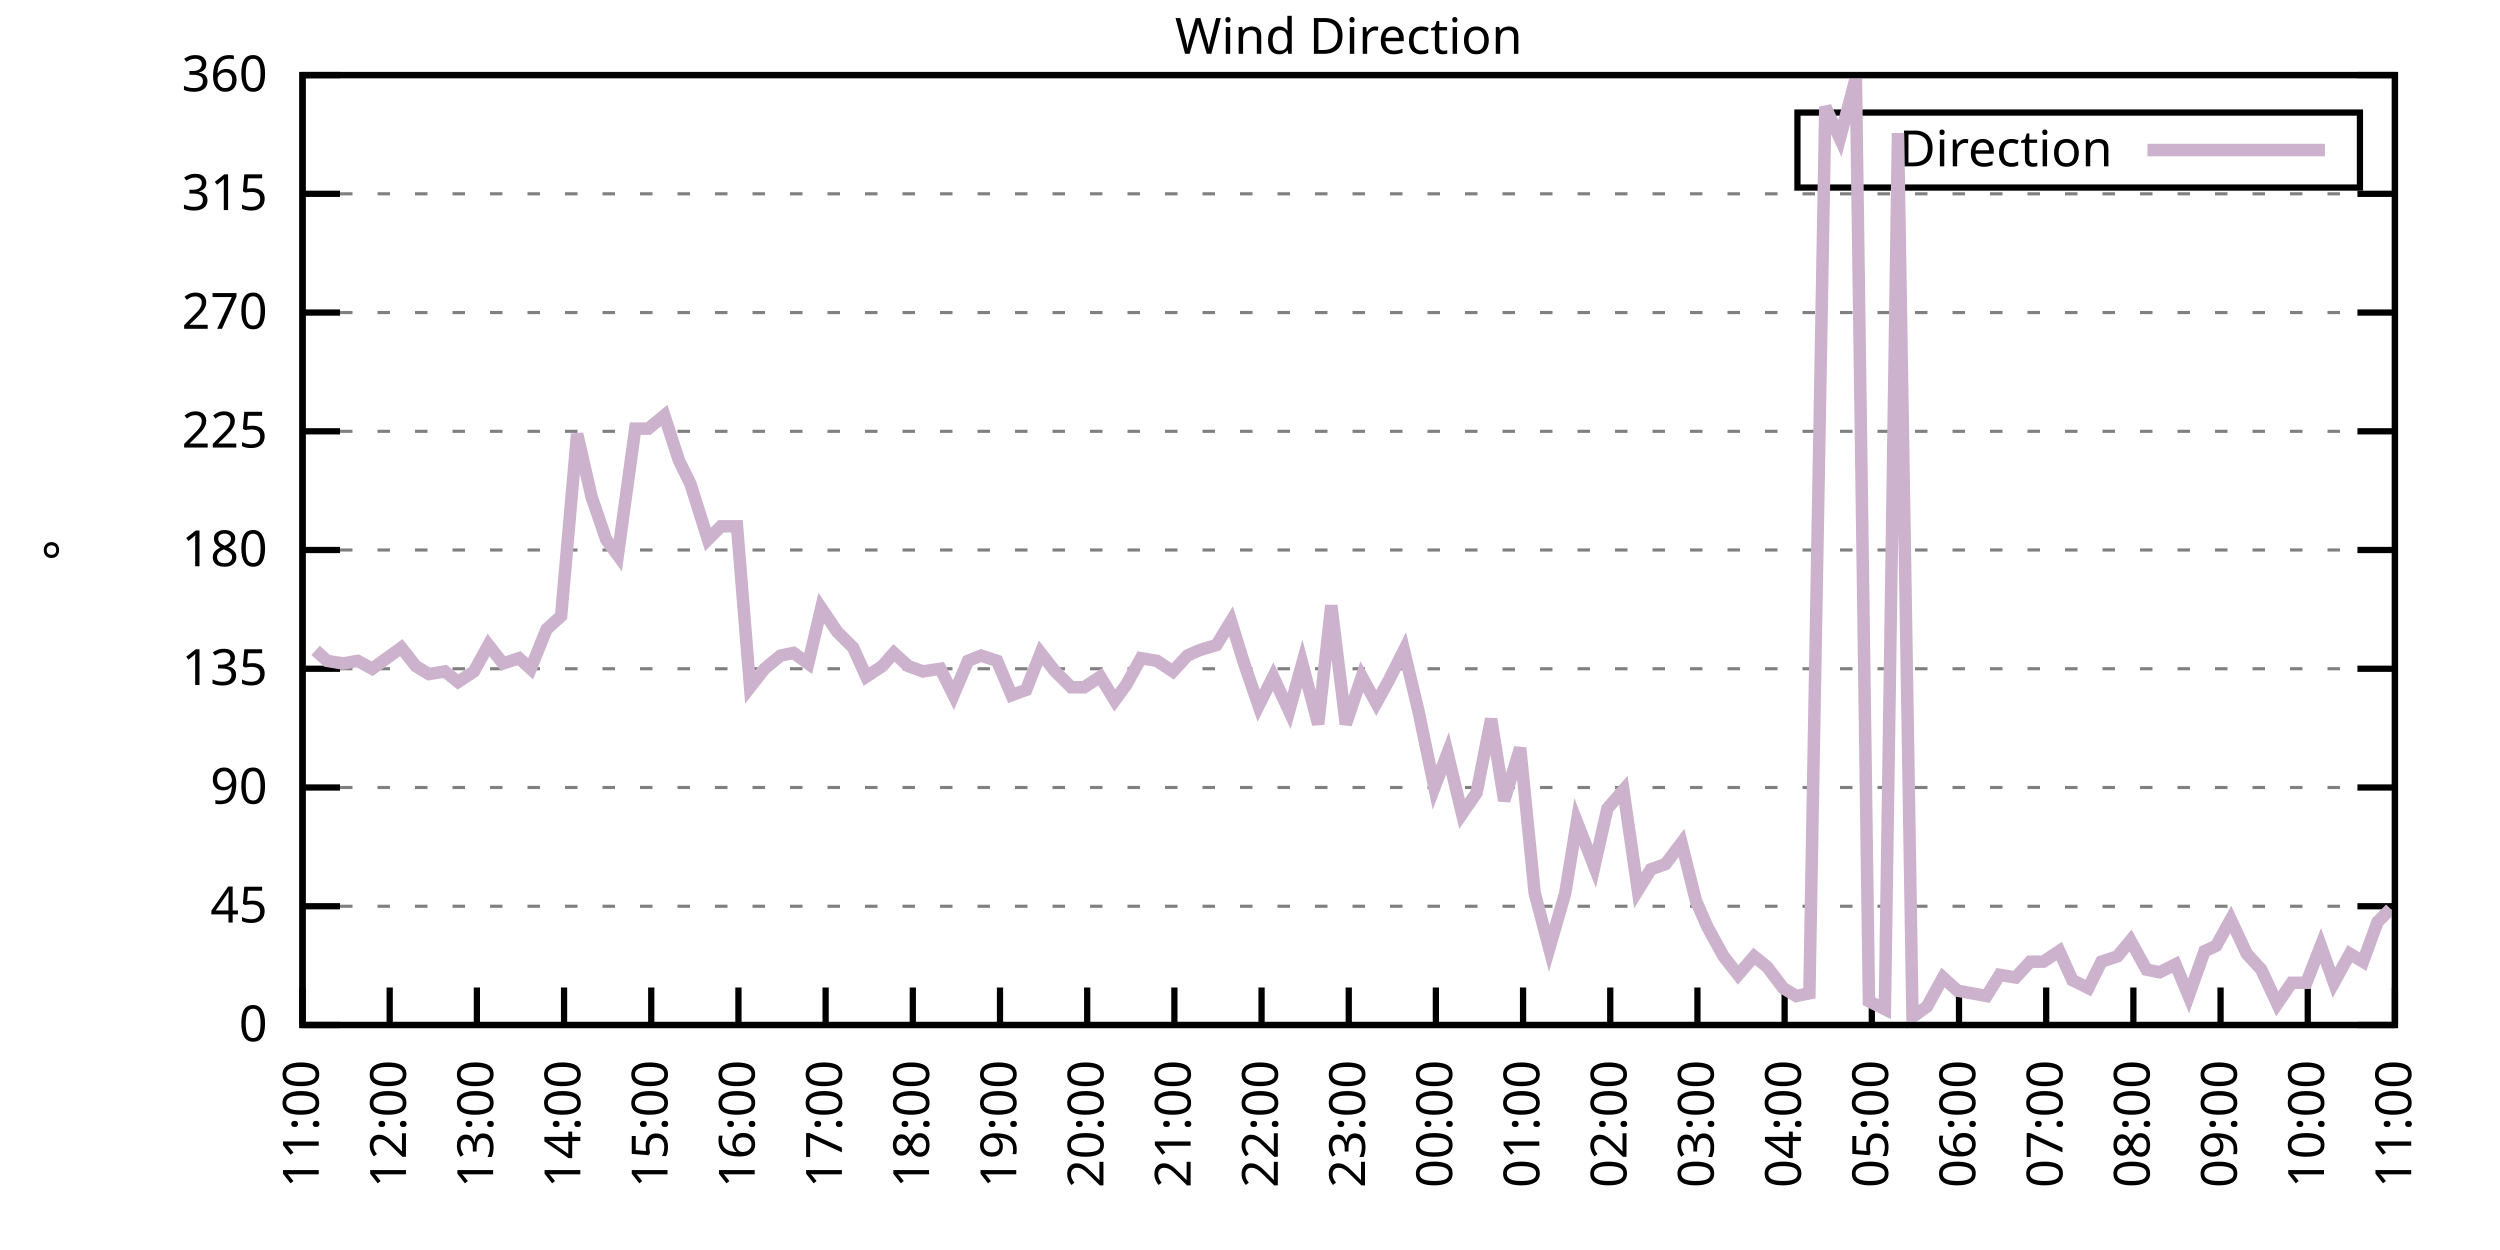
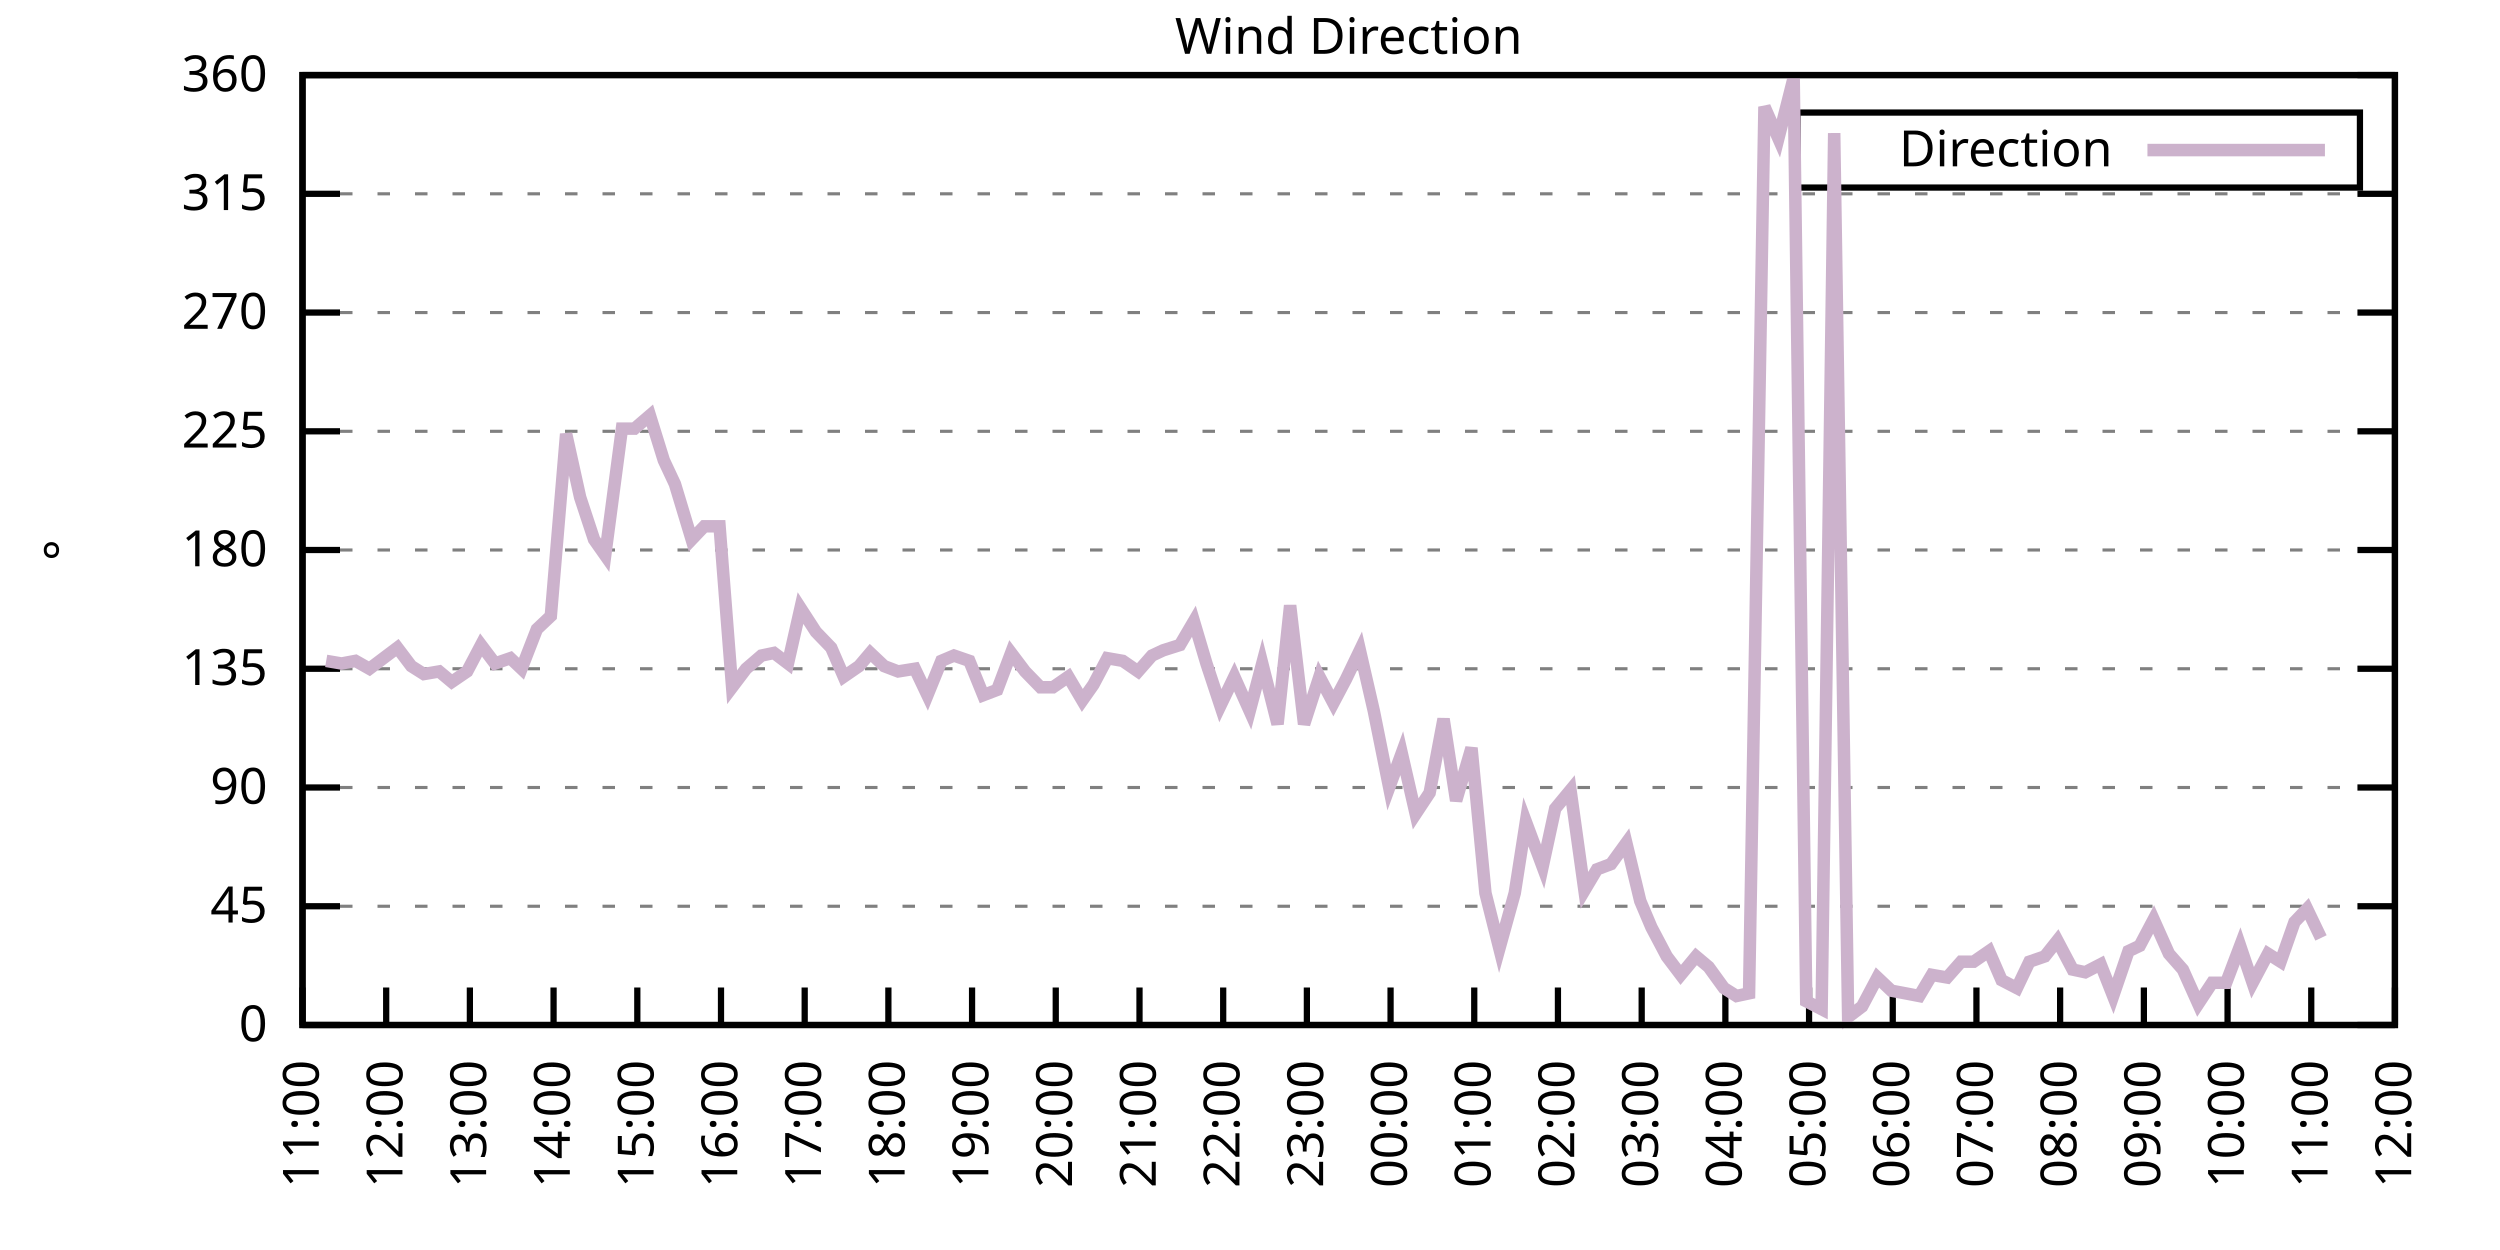
<svg xmlns="http://www.w3.org/2000/svg" xmlns:xlink="http://www.w3.org/1999/xlink" width="400" height="200" viewBox="0 0 400 200">
  <g id="gnuplot_canvas">
    <rect x="0" y="0" width="400" height="200" fill="none" />
    <defs>
      <circle id="gpDot" r="0.5" stroke-width="0.5" stroke="currentColor" />
      <path id="gpPt0" stroke-width="0.333" stroke="currentColor" d="M-1,0 h2 M0,-1 v2" />
      <path id="gpPt1" stroke-width="0.333" stroke="currentColor" d="M-1,-1 L1,1 M1,-1 L-1,1" />
      <path id="gpPt2" stroke-width="0.333" stroke="currentColor" d="M-1,0 L1,0 M0,-1 L0,1 M-1,-1 L1,1 M-1,1 L1,-1" />
      <rect id="gpPt3" stroke-width="0.333" stroke="currentColor" x="-1" y="-1" width="2" height="2" />
      <rect id="gpPt4" stroke-width="0.333" stroke="currentColor" fill="currentColor" x="-1" y="-1" width="2" height="2" />
      <circle id="gpPt5" stroke-width="0.333" stroke="currentColor" cx="0" cy="0" r="1" />
      <use xlink:href="#gpPt5" id="gpPt6" fill="currentColor" stroke="none" />
      <path id="gpPt7" stroke-width="0.333" stroke="currentColor" d="M0,-1.33 L-1.33,0.67 L1.33,0.67 z" />
      <use xlink:href="#gpPt7" id="gpPt8" fill="currentColor" stroke="none" />
      <use xlink:href="#gpPt7" id="gpPt9" stroke="currentColor" transform="rotate(180)" />
      <use xlink:href="#gpPt9" id="gpPt10" fill="currentColor" stroke="none" />
      <use xlink:href="#gpPt3" id="gpPt11" stroke="currentColor" transform="rotate(45)" />
      <use xlink:href="#gpPt11" id="gpPt12" fill="currentColor" stroke="none" />
      <path id="gpPt13" stroke-width="0.333" stroke="currentColor" d="M0,1.330 L1.265,0.411 L0.782,-1.067 L-0.782,-1.076 L-1.265,0.411 z" />
      <use xlink:href="#gpPt13" id="gpPt14" fill="currentColor" stroke="none" />
      <filter id="textbox" filterUnits="objectBoundingBox" x="0" y="0" height="1" width="1">
        <feFlood flood-color="white" flood-opacity="1" result="bgnd" />
        <feComposite in="SourceGraphic" in2="bgnd" operator="atop" />
      </filter>
      <filter id="greybox" filterUnits="objectBoundingBox" x="0" y="0" height="1" width="1">
        <feFlood flood-color="lightgrey" flood-opacity="1" result="grey" />
        <feComposite in="SourceGraphic" in2="grey" operator="atop" />
      </filter>
    </defs>
    <g fill="none" color="white" stroke="currentColor" stroke-width="1.00" stroke-linecap="butt" stroke-linejoin="miter">
</g>
    <g fill="none" color="black" stroke="currentColor" stroke-width="1.00" stroke-linecap="butt" stroke-linejoin="miter">
      <g stroke="none" shape-rendering="crispEdges">
        <polygon fill="rgb(255, 255, 255)" points="48.40,164.00 383.18,164.00 383.18,12.02 48.40,12.02 " />
      </g>
    </g>
    <g fill="none" color="black" stroke="currentColor" stroke-width="1.00" stroke-linecap="butt" stroke-linejoin="miter">
</g>
    <g fill="none" color="black" stroke="black" stroke-width="0.50" stroke-linecap="butt" stroke-linejoin="miter">
</g>
    <g fill="none" color="gray" stroke="currentColor" stroke-width="0.50" stroke-linecap="butt" stroke-linejoin="miter">
      <path stroke="gray" stroke-dasharray="2,4" class="gridline" d="M48.40,164.00 L383.19,164.00  " />
    </g>
    <g fill="none" color="gray" stroke="gray" stroke-width="1.00" stroke-linecap="butt" stroke-linejoin="miter">
</g>
    <g fill="none" color="black" stroke="currentColor" stroke-width="1.00" stroke-linecap="butt" stroke-linejoin="miter">
      <path stroke="black" d="M48.40,164.00 L54.40,164.00 M383.19,164.00 L377.19,164.00  " />
      <g transform="translate(42.80,166.60)" stroke="none" fill="black" font-family="Sans" font-size="8.00" text-anchor="end">
        <text>
          <tspan font-family="Sans"> 0</tspan>
        </text>
      </g>
    </g>
    <g fill="none" color="black" stroke="currentColor" stroke-width="1.00" stroke-linecap="butt" stroke-linejoin="miter">
</g>
    <g fill="none" color="black" stroke="black" stroke-width="0.50" stroke-linecap="butt" stroke-linejoin="miter">
</g>
    <g fill="none" color="gray" stroke="currentColor" stroke-width="0.50" stroke-linecap="butt" stroke-linejoin="miter">
      <path stroke="gray" stroke-dasharray="2,4" class="gridline" d="M48.40,145.00 L383.19,145.00  " />
    </g>
    <g fill="none" color="gray" stroke="gray" stroke-width="1.00" stroke-linecap="butt" stroke-linejoin="miter">
</g>
    <g fill="none" color="black" stroke="currentColor" stroke-width="1.00" stroke-linecap="butt" stroke-linejoin="miter">
      <path stroke="black" d="M48.40,145.00 L54.40,145.00 M383.19,145.00 L377.19,145.00  " />
      <g transform="translate(42.80,147.60)" stroke="none" fill="black" font-family="Sans" font-size="8.00" text-anchor="end">
        <text>
          <tspan font-family="Sans"> 45</tspan>
        </text>
      </g>
    </g>
    <g fill="none" color="black" stroke="currentColor" stroke-width="1.00" stroke-linecap="butt" stroke-linejoin="miter">
</g>
    <g fill="none" color="black" stroke="black" stroke-width="0.50" stroke-linecap="butt" stroke-linejoin="miter">
</g>
    <g fill="none" color="gray" stroke="currentColor" stroke-width="0.50" stroke-linecap="butt" stroke-linejoin="miter">
      <path stroke="gray" stroke-dasharray="2,4" class="gridline" d="M48.40,126.00 L383.19,126.00  " />
    </g>
    <g fill="none" color="gray" stroke="gray" stroke-width="1.00" stroke-linecap="butt" stroke-linejoin="miter">
</g>
    <g fill="none" color="black" stroke="currentColor" stroke-width="1.00" stroke-linecap="butt" stroke-linejoin="miter">
      <path stroke="black" d="M48.40,126.00 L54.40,126.00 M383.19,126.00 L377.19,126.00  " />
      <g transform="translate(42.80,128.60)" stroke="none" fill="black" font-family="Sans" font-size="8.00" text-anchor="end">
        <text>
          <tspan font-family="Sans"> 90</tspan>
        </text>
      </g>
    </g>
    <g fill="none" color="black" stroke="currentColor" stroke-width="1.00" stroke-linecap="butt" stroke-linejoin="miter">
</g>
    <g fill="none" color="black" stroke="black" stroke-width="0.50" stroke-linecap="butt" stroke-linejoin="miter">
</g>
    <g fill="none" color="gray" stroke="currentColor" stroke-width="0.50" stroke-linecap="butt" stroke-linejoin="miter">
      <path stroke="gray" stroke-dasharray="2,4" class="gridline" d="M48.40,107.00 L383.19,107.00  " />
    </g>
    <g fill="none" color="gray" stroke="gray" stroke-width="1.00" stroke-linecap="butt" stroke-linejoin="miter">
</g>
    <g fill="none" color="black" stroke="currentColor" stroke-width="1.00" stroke-linecap="butt" stroke-linejoin="miter">
      <path stroke="black" d="M48.40,107.00 L54.40,107.00 M383.19,107.00 L377.19,107.00  " />
      <g transform="translate(42.80,109.60)" stroke="none" fill="black" font-family="Sans" font-size="8.00" text-anchor="end">
        <text>
          <tspan font-family="Sans"> 135</tspan>
        </text>
      </g>
    </g>
    <g fill="none" color="black" stroke="currentColor" stroke-width="1.00" stroke-linecap="butt" stroke-linejoin="miter">
</g>
    <g fill="none" color="black" stroke="black" stroke-width="0.50" stroke-linecap="butt" stroke-linejoin="miter">
</g>
    <g fill="none" color="gray" stroke="currentColor" stroke-width="0.50" stroke-linecap="butt" stroke-linejoin="miter">
      <path stroke="gray" stroke-dasharray="2,4" class="gridline" d="M48.40,88.00 L383.19,88.00  " />
    </g>
    <g fill="none" color="gray" stroke="gray" stroke-width="1.00" stroke-linecap="butt" stroke-linejoin="miter">
</g>
    <g fill="none" color="black" stroke="currentColor" stroke-width="1.00" stroke-linecap="butt" stroke-linejoin="miter">
      <path stroke="black" d="M48.40,88.00 L54.40,88.00 M383.19,88.00 L377.19,88.00  " />
      <g transform="translate(42.80,90.60)" stroke="none" fill="black" font-family="Sans" font-size="8.00" text-anchor="end">
        <text>
          <tspan font-family="Sans"> 180</tspan>
        </text>
      </g>
    </g>
    <g fill="none" color="black" stroke="currentColor" stroke-width="1.00" stroke-linecap="butt" stroke-linejoin="miter">
</g>
    <g fill="none" color="black" stroke="black" stroke-width="0.50" stroke-linecap="butt" stroke-linejoin="miter">
</g>
    <g fill="none" color="gray" stroke="currentColor" stroke-width="0.50" stroke-linecap="butt" stroke-linejoin="miter">
      <path stroke="gray" stroke-dasharray="2,4" class="gridline" d="M48.40,69.01 L383.19,69.01  " />
    </g>
    <g fill="none" color="gray" stroke="gray" stroke-width="1.00" stroke-linecap="butt" stroke-linejoin="miter">
</g>
    <g fill="none" color="black" stroke="currentColor" stroke-width="1.00" stroke-linecap="butt" stroke-linejoin="miter">
      <path stroke="black" d="M48.40,69.01 L54.40,69.01 M383.19,69.01 L377.19,69.01  " />
      <g transform="translate(42.80,71.61)" stroke="none" fill="black" font-family="Sans" font-size="8.00" text-anchor="end">
        <text>
          <tspan font-family="Sans"> 225</tspan>
        </text>
      </g>
    </g>
    <g fill="none" color="black" stroke="currentColor" stroke-width="1.00" stroke-linecap="butt" stroke-linejoin="miter">
</g>
    <g fill="none" color="black" stroke="black" stroke-width="0.50" stroke-linecap="butt" stroke-linejoin="miter">
</g>
    <g fill="none" color="gray" stroke="currentColor" stroke-width="0.50" stroke-linecap="butt" stroke-linejoin="miter">
      <path stroke="gray" stroke-dasharray="2,4" class="gridline" d="M48.40,50.01 L383.19,50.01  " />
    </g>
    <g fill="none" color="gray" stroke="gray" stroke-width="1.00" stroke-linecap="butt" stroke-linejoin="miter">
</g>
    <g fill="none" color="black" stroke="currentColor" stroke-width="1.00" stroke-linecap="butt" stroke-linejoin="miter">
      <path stroke="black" d="M48.40,50.01 L54.40,50.01 M383.19,50.01 L377.19,50.01  " />
      <g transform="translate(42.80,52.61)" stroke="none" fill="black" font-family="Sans" font-size="8.00" text-anchor="end">
        <text>
          <tspan font-family="Sans"> 270</tspan>
        </text>
      </g>
    </g>
    <g fill="none" color="black" stroke="currentColor" stroke-width="1.00" stroke-linecap="butt" stroke-linejoin="miter">
</g>
    <g fill="none" color="black" stroke="black" stroke-width="0.50" stroke-linecap="butt" stroke-linejoin="miter">
</g>
    <g fill="none" color="gray" stroke="currentColor" stroke-width="0.50" stroke-linecap="butt" stroke-linejoin="miter">
      <path stroke="gray" stroke-dasharray="2,4" class="gridline" d="M48.40,31.01 L383.19,31.01  " />
    </g>
    <g fill="none" color="gray" stroke="gray" stroke-width="1.00" stroke-linecap="butt" stroke-linejoin="miter">
</g>
    <g fill="none" color="black" stroke="currentColor" stroke-width="1.00" stroke-linecap="butt" stroke-linejoin="miter">
      <path stroke="black" d="M48.40,31.01 L54.40,31.01 M383.19,31.01 L377.19,31.01  " />
      <g transform="translate(42.80,33.61)" stroke="none" fill="black" font-family="Sans" font-size="8.00" text-anchor="end">
        <text>
          <tspan font-family="Sans"> 315</tspan>
        </text>
      </g>
    </g>
    <g fill="none" color="black" stroke="currentColor" stroke-width="1.00" stroke-linecap="butt" stroke-linejoin="miter">
</g>
    <g fill="none" color="black" stroke="black" stroke-width="0.50" stroke-linecap="butt" stroke-linejoin="miter">
</g>
    <g fill="none" color="gray" stroke="currentColor" stroke-width="0.50" stroke-linecap="butt" stroke-linejoin="miter">
      <path stroke="gray" stroke-dasharray="2,4" class="gridline" d="M48.40,12.01 L383.19,12.01  " />
    </g>
    <g fill="none" color="gray" stroke="gray" stroke-width="1.00" stroke-linecap="butt" stroke-linejoin="miter">
</g>
    <g fill="none" color="black" stroke="currentColor" stroke-width="1.00" stroke-linecap="butt" stroke-linejoin="miter">
      <path stroke="black" d="M48.40,12.01 L54.40,12.01 M383.19,12.01 L377.19,12.01  " />
      <g transform="translate(42.80,14.61)" stroke="none" fill="black" font-family="Sans" font-size="8.00" text-anchor="end">
        <text>
          <tspan font-family="Sans"> 360</tspan>
        </text>
      </g>
    </g>
    <g fill="none" color="black" stroke="currentColor" stroke-width="1.00" stroke-linecap="butt" stroke-linejoin="miter">
      <path stroke="black" d="M48.40,164.00 L48.40,158.00  " />
      <g transform="translate(51.00,169.60) rotate(270.00)" stroke="none" fill="black" font-family="Sans" font-size="8.00" text-anchor="end">
        <text>
          <tspan font-family="Sans">11:00</tspan>
        </text>
      </g>
    </g>
    <g fill="none" color="black" stroke="currentColor" stroke-width="1.00" stroke-linecap="butt" stroke-linejoin="miter">
-       <path stroke="black" d="M62.35,164.00 L62.35,158.00  " />
-       <g transform="translate(64.95,169.60) rotate(270.00)" stroke="none" fill="black" font-family="Sans" font-size="8.00" text-anchor="end">
+       <path stroke="black" d="M61.79,164.00 L61.79,158.00  " />
+       <g transform="translate(64.39,169.60) rotate(270.00)" stroke="none" fill="black" font-family="Sans" font-size="8.00" text-anchor="end">
        <text>
          <tspan font-family="Sans">12:00</tspan>
        </text>
      </g>
    </g>
    <g fill="none" color="black" stroke="currentColor" stroke-width="1.00" stroke-linecap="butt" stroke-linejoin="miter">
-       <path stroke="black" d="M76.30,164.00 L76.30,158.00  " />
-       <g transform="translate(78.90,169.60) rotate(270.00)" stroke="none" fill="black" font-family="Sans" font-size="8.00" text-anchor="end">
+       <path stroke="black" d="M75.18,164.00 L75.18,158.00  " />
+       <g transform="translate(77.78,169.60) rotate(270.00)" stroke="none" fill="black" font-family="Sans" font-size="8.00" text-anchor="end">
        <text>
          <tspan font-family="Sans">13:00</tspan>
        </text>
      </g>
    </g>
    <g fill="none" color="black" stroke="currentColor" stroke-width="1.00" stroke-linecap="butt" stroke-linejoin="miter">
-       <path stroke="black" d="M90.25,164.00 L90.25,158.00  " />
-       <g transform="translate(92.85,169.60) rotate(270.00)" stroke="none" fill="black" font-family="Sans" font-size="8.00" text-anchor="end">
+       <path stroke="black" d="M88.57,164.00 L88.57,158.00  " />
+       <g transform="translate(91.17,169.60) rotate(270.00)" stroke="none" fill="black" font-family="Sans" font-size="8.00" text-anchor="end">
        <text>
          <tspan font-family="Sans">14:00</tspan>
        </text>
      </g>
    </g>
    <g fill="none" color="black" stroke="currentColor" stroke-width="1.00" stroke-linecap="butt" stroke-linejoin="miter">
-       <path stroke="black" d="M104.20,164.00 L104.20,158.00  " />
-       <g transform="translate(106.80,169.60) rotate(270.00)" stroke="none" fill="black" font-family="Sans" font-size="8.00" text-anchor="end">
+       <path stroke="black" d="M101.97,164.00 L101.97,158.00  " />
+       <g transform="translate(104.57,169.60) rotate(270.00)" stroke="none" fill="black" font-family="Sans" font-size="8.00" text-anchor="end">
        <text>
          <tspan font-family="Sans">15:00</tspan>
        </text>
      </g>
    </g>
    <g fill="none" color="black" stroke="currentColor" stroke-width="1.00" stroke-linecap="butt" stroke-linejoin="miter">
-       <path stroke="black" d="M118.15,164.00 L118.15,158.00  " />
-       <g transform="translate(120.75,169.60) rotate(270.00)" stroke="none" fill="black" font-family="Sans" font-size="8.00" text-anchor="end">
+       <path stroke="black" d="M115.36,164.00 L115.36,158.00  " />
+       <g transform="translate(117.96,169.60) rotate(270.00)" stroke="none" fill="black" font-family="Sans" font-size="8.00" text-anchor="end">
        <text>
          <tspan font-family="Sans">16:00</tspan>
        </text>
      </g>
    </g>
    <g fill="none" color="black" stroke="currentColor" stroke-width="1.00" stroke-linecap="butt" stroke-linejoin="miter">
-       <path stroke="black" d="M132.10,164.00 L132.10,158.00  " />
-       <g transform="translate(134.70,169.60) rotate(270.00)" stroke="none" fill="black" font-family="Sans" font-size="8.00" text-anchor="end">
+       <path stroke="black" d="M128.75,164.00 L128.75,158.00  " />
+       <g transform="translate(131.35,169.60) rotate(270.00)" stroke="none" fill="black" font-family="Sans" font-size="8.00" text-anchor="end">
        <text>
          <tspan font-family="Sans">17:00</tspan>
        </text>
      </g>
    </g>
    <g fill="none" color="black" stroke="currentColor" stroke-width="1.00" stroke-linecap="butt" stroke-linejoin="miter">
-       <path stroke="black" d="M146.05,164.00 L146.05,158.00  " />
-       <g transform="translate(148.65,169.60) rotate(270.00)" stroke="none" fill="black" font-family="Sans" font-size="8.00" text-anchor="end">
+       <path stroke="black" d="M142.14,164.00 L142.14,158.00  " />
+       <g transform="translate(144.74,169.60) rotate(270.00)" stroke="none" fill="black" font-family="Sans" font-size="8.00" text-anchor="end">
        <text>
          <tspan font-family="Sans">18:00</tspan>
        </text>
      </g>
    </g>
    <g fill="none" color="black" stroke="currentColor" stroke-width="1.00" stroke-linecap="butt" stroke-linejoin="miter">
-       <path stroke="black" d="M160.00,164.00 L160.00,158.00  " />
-       <g transform="translate(162.60,169.60) rotate(270.00)" stroke="none" fill="black" font-family="Sans" font-size="8.00" text-anchor="end">
+       <path stroke="black" d="M155.53,164.00 L155.53,158.00  " />
+       <g transform="translate(158.13,169.60) rotate(270.00)" stroke="none" fill="black" font-family="Sans" font-size="8.00" text-anchor="end">
        <text>
          <tspan font-family="Sans">19:00</tspan>
        </text>
      </g>
    </g>
    <g fill="none" color="black" stroke="currentColor" stroke-width="1.00" stroke-linecap="butt" stroke-linejoin="miter">
-       <path stroke="black" d="M173.95,164.00 L173.95,158.00  " />
-       <g transform="translate(176.55,169.60) rotate(270.00)" stroke="none" fill="black" font-family="Sans" font-size="8.00" text-anchor="end">
+       <path stroke="black" d="M168.92,164.00 L168.92,158.00  " />
+       <g transform="translate(171.52,169.60) rotate(270.00)" stroke="none" fill="black" font-family="Sans" font-size="8.00" text-anchor="end">
        <text>
          <tspan font-family="Sans">20:00</tspan>
        </text>
      </g>
    </g>
    <g fill="none" color="black" stroke="currentColor" stroke-width="1.00" stroke-linecap="butt" stroke-linejoin="miter">
-       <path stroke="black" d="M187.90,164.00 L187.90,158.00  " />
-       <g transform="translate(190.50,169.60) rotate(270.00)" stroke="none" fill="black" font-family="Sans" font-size="8.00" text-anchor="end">
+       <path stroke="black" d="M182.32,164.00 L182.32,158.00  " />
+       <g transform="translate(184.92,169.60) rotate(270.00)" stroke="none" fill="black" font-family="Sans" font-size="8.00" text-anchor="end">
        <text>
          <tspan font-family="Sans">21:00</tspan>
        </text>
      </g>
    </g>
    <g fill="none" color="black" stroke="currentColor" stroke-width="1.00" stroke-linecap="butt" stroke-linejoin="miter">
-       <path stroke="black" d="M201.85,164.00 L201.85,158.00  " />
-       <g transform="translate(204.45,169.60) rotate(270.00)" stroke="none" fill="black" font-family="Sans" font-size="8.00" text-anchor="end">
+       <path stroke="black" d="M195.71,164.00 L195.71,158.00  " />
+       <g transform="translate(198.31,169.60) rotate(270.00)" stroke="none" fill="black" font-family="Sans" font-size="8.00" text-anchor="end">
        <text>
          <tspan font-family="Sans">22:00</tspan>
        </text>
      </g>
    </g>
    <g fill="none" color="black" stroke="currentColor" stroke-width="1.00" stroke-linecap="butt" stroke-linejoin="miter">
-       <path stroke="black" d="M215.80,164.00 L215.80,158.00  " />
-       <g transform="translate(218.40,169.60) rotate(270.00)" stroke="none" fill="black" font-family="Sans" font-size="8.00" text-anchor="end">
+       <path stroke="black" d="M209.10,164.00 L209.10,158.00  " />
+       <g transform="translate(211.70,169.60) rotate(270.00)" stroke="none" fill="black" font-family="Sans" font-size="8.00" text-anchor="end">
        <text>
          <tspan font-family="Sans">23:00</tspan>
        </text>
      </g>
    </g>
    <g fill="none" color="black" stroke="currentColor" stroke-width="1.00" stroke-linecap="butt" stroke-linejoin="miter">
-       <path stroke="black" d="M229.74,164.00 L229.74,158.00  " />
-       <g transform="translate(232.34,169.60) rotate(270.00)" stroke="none" fill="black" font-family="Sans" font-size="8.00" text-anchor="end">
+       <path stroke="black" d="M222.49,164.00 L222.49,158.00  " />
+       <g transform="translate(225.09,169.60) rotate(270.00)" stroke="none" fill="black" font-family="Sans" font-size="8.00" text-anchor="end">
        <text>
          <tspan font-family="Sans">00:00</tspan>
        </text>
      </g>
    </g>
    <g fill="none" color="black" stroke="currentColor" stroke-width="1.00" stroke-linecap="butt" stroke-linejoin="miter">
-       <path stroke="black" d="M243.69,164.00 L243.69,158.00  " />
-       <g transform="translate(246.29,169.60) rotate(270.00)" stroke="none" fill="black" font-family="Sans" font-size="8.00" text-anchor="end">
+       <path stroke="black" d="M235.88,164.00 L235.88,158.00  " />
+       <g transform="translate(238.48,169.60) rotate(270.00)" stroke="none" fill="black" font-family="Sans" font-size="8.00" text-anchor="end">
        <text>
          <tspan font-family="Sans">01:00</tspan>
        </text>
      </g>
    </g>
    <g fill="none" color="black" stroke="currentColor" stroke-width="1.00" stroke-linecap="butt" stroke-linejoin="miter">
-       <path stroke="black" d="M257.64,164.00 L257.64,158.00  " />
-       <g transform="translate(260.24,169.60) rotate(270.00)" stroke="none" fill="black" font-family="Sans" font-size="8.00" text-anchor="end">
+       <path stroke="black" d="M249.27,164.00 L249.27,158.00  " />
+       <g transform="translate(251.87,169.60) rotate(270.00)" stroke="none" fill="black" font-family="Sans" font-size="8.00" text-anchor="end">
        <text>
          <tspan font-family="Sans">02:00</tspan>
        </text>
      </g>
    </g>
    <g fill="none" color="black" stroke="currentColor" stroke-width="1.00" stroke-linecap="butt" stroke-linejoin="miter">
-       <path stroke="black" d="M271.59,164.00 L271.59,158.00  " />
-       <g transform="translate(274.19,169.60) rotate(270.00)" stroke="none" fill="black" font-family="Sans" font-size="8.00" text-anchor="end">
+       <path stroke="black" d="M262.67,164.00 L262.67,158.00  " />
+       <g transform="translate(265.27,169.60) rotate(270.00)" stroke="none" fill="black" font-family="Sans" font-size="8.00" text-anchor="end">
        <text>
          <tspan font-family="Sans">03:00</tspan>
        </text>
      </g>
    </g>
    <g fill="none" color="black" stroke="currentColor" stroke-width="1.00" stroke-linecap="butt" stroke-linejoin="miter">
-       <path stroke="black" d="M285.54,164.00 L285.54,158.00  " />
-       <g transform="translate(288.14,169.60) rotate(270.00)" stroke="none" fill="black" font-family="Sans" font-size="8.00" text-anchor="end">
+       <path stroke="black" d="M276.06,164.00 L276.06,158.00  " />
+       <g transform="translate(278.66,169.60) rotate(270.00)" stroke="none" fill="black" font-family="Sans" font-size="8.00" text-anchor="end">
        <text>
          <tspan font-family="Sans">04:00</tspan>
        </text>
      </g>
    </g>
    <g fill="none" color="black" stroke="currentColor" stroke-width="1.00" stroke-linecap="butt" stroke-linejoin="miter">
-       <path stroke="black" d="M299.49,164.00 L299.49,158.00  " />
-       <g transform="translate(302.09,169.60) rotate(270.00)" stroke="none" fill="black" font-family="Sans" font-size="8.00" text-anchor="end">
+       <path stroke="black" d="M289.45,164.00 L289.45,158.00  " />
+       <g transform="translate(292.05,169.60) rotate(270.00)" stroke="none" fill="black" font-family="Sans" font-size="8.00" text-anchor="end">
        <text>
          <tspan font-family="Sans">05:00</tspan>
        </text>
      </g>
    </g>
    <g fill="none" color="black" stroke="currentColor" stroke-width="1.00" stroke-linecap="butt" stroke-linejoin="miter">
-       <path stroke="black" d="M313.44,164.00 L313.44,158.00  " />
-       <g transform="translate(316.04,169.60) rotate(270.00)" stroke="none" fill="black" font-family="Sans" font-size="8.00" text-anchor="end">
+       <path stroke="black" d="M302.84,164.00 L302.84,158.00  " />
+       <g transform="translate(305.44,169.60) rotate(270.00)" stroke="none" fill="black" font-family="Sans" font-size="8.00" text-anchor="end">
        <text>
          <tspan font-family="Sans">06:00</tspan>
        </text>
      </g>
    </g>
    <g fill="none" color="black" stroke="currentColor" stroke-width="1.00" stroke-linecap="butt" stroke-linejoin="miter">
-       <path stroke="black" d="M327.39,164.00 L327.39,158.00  " />
-       <g transform="translate(329.99,169.60) rotate(270.00)" stroke="none" fill="black" font-family="Sans" font-size="8.00" text-anchor="end">
+       <path stroke="black" d="M316.23,164.00 L316.23,158.00  " />
+       <g transform="translate(318.83,169.60) rotate(270.00)" stroke="none" fill="black" font-family="Sans" font-size="8.00" text-anchor="end">
        <text>
          <tspan font-family="Sans">07:00</tspan>
        </text>
      </g>
    </g>
    <g fill="none" color="black" stroke="currentColor" stroke-width="1.00" stroke-linecap="butt" stroke-linejoin="miter">
-       <path stroke="black" d="M341.34,164.00 L341.34,158.00  " />
-       <g transform="translate(343.94,169.60) rotate(270.00)" stroke="none" fill="black" font-family="Sans" font-size="8.00" text-anchor="end">
+       <path stroke="black" d="M329.62,164.00 L329.62,158.00  " />
+       <g transform="translate(332.22,169.60) rotate(270.00)" stroke="none" fill="black" font-family="Sans" font-size="8.00" text-anchor="end">
        <text>
          <tspan font-family="Sans">08:00</tspan>
        </text>
      </g>
    </g>
    <g fill="none" color="black" stroke="currentColor" stroke-width="1.00" stroke-linecap="butt" stroke-linejoin="miter">
-       <path stroke="black" d="M355.29,164.00 L355.29,158.00  " />
-       <g transform="translate(357.89,169.60) rotate(270.00)" stroke="none" fill="black" font-family="Sans" font-size="8.00" text-anchor="end">
+       <path stroke="black" d="M343.02,164.00 L343.02,158.00  " />
+       <g transform="translate(345.62,169.60) rotate(270.00)" stroke="none" fill="black" font-family="Sans" font-size="8.00" text-anchor="end">
        <text>
          <tspan font-family="Sans">09:00</tspan>
        </text>
      </g>
    </g>
    <g fill="none" color="black" stroke="currentColor" stroke-width="1.00" stroke-linecap="butt" stroke-linejoin="miter">
-       <path stroke="black" d="M369.24,164.00 L369.24,158.00  " />
-       <g transform="translate(371.84,169.60) rotate(270.00)" stroke="none" fill="black" font-family="Sans" font-size="8.00" text-anchor="end">
+       <path stroke="black" d="M356.41,164.00 L356.41,158.00  " />
+       <g transform="translate(359.01,169.60) rotate(270.00)" stroke="none" fill="black" font-family="Sans" font-size="8.00" text-anchor="end">
        <text>
          <tspan font-family="Sans">10:00</tspan>
+         </text>
+       </g>
+     </g>
+     <g fill="none" color="black" stroke="currentColor" stroke-width="1.00" stroke-linecap="butt" stroke-linejoin="miter">
+       <path stroke="black" d="M369.80,164.00 L369.80,158.00  " />
+       <g transform="translate(372.40,169.60) rotate(270.00)" stroke="none" fill="black" font-family="Sans" font-size="8.00" text-anchor="end">
+         <text>
+           <tspan font-family="Sans">11:00</tspan>
        </text>
      </g>
    </g>
    <g fill="none" color="black" stroke="currentColor" stroke-width="1.00" stroke-linecap="butt" stroke-linejoin="miter">
      <path stroke="black" d="M383.19,164.00 L383.19,158.00  " />
      <g transform="translate(385.79,169.60) rotate(270.00)" stroke="none" fill="black" font-family="Sans" font-size="8.00" text-anchor="end">
        <text>
-           <tspan font-family="Sans">11:00</tspan>
+           <tspan font-family="Sans">12:00</tspan>
        </text>
      </g>
    </g>
    <g fill="none" color="black" stroke="currentColor" stroke-width="1.00" stroke-linecap="butt" stroke-linejoin="miter">
</g>
    <g fill="none" color="black" stroke="currentColor" stroke-width="1.00" stroke-linecap="butt" stroke-linejoin="miter">
      <path stroke="black" d="M48.40,12.01 L48.40,164.00 L383.19,164.00 L383.19,12.01 L48.40,12.01 Z  " />
    </g>
    <g fill="none" color="black" stroke="currentColor" stroke-width="1.00" stroke-linecap="butt" stroke-linejoin="miter">
</g>
    <g fill="none" color="black" stroke="currentColor" stroke-width="1.00" stroke-linecap="butt" stroke-linejoin="miter">
      <path stroke="black" d="M287.59,30.01 L287.59,18.01 L377.59,18.01 L377.59,30.01 L287.59,30.01 Z  " />
    </g>
    <g id="Wind_direction_plot_1">
      <g fill="none" color="white" stroke="black" stroke-width="2.00" stroke-linecap="butt" stroke-linejoin="miter">
</g>
      <g fill="none" color="black" stroke="currentColor" stroke-width="2.00" stroke-linecap="butt" stroke-linejoin="miter">
        <g transform="translate(337.99,26.61)" stroke="none" fill="black" font-family="Sans" font-size="8.00" text-anchor="end">
          <text>
            <tspan font-family="Sans">Direction</tspan>
          </text>
        </g>
      </g>
      <g fill="none" color="black" stroke="currentColor" stroke-width="2.00" stroke-linecap="butt" stroke-linejoin="miter">
-         <path stroke="rgb(204, 178, 204)" d="M343.59,24.01 L371.99,24.01 M50.49,104.05 L52.35,105.74 L54.91,106.16 L57.23,105.74 L59.56,107.00 L61.88,105.31   L64.21,103.63 L66.53,106.58 L68.63,107.85 L71.18,107.43 L73.28,109.11 L75.83,107.43 L78.16,103.20 L80.48,106.16   L83.04,105.31 L84.90,107.00 L87.46,100.67 L89.78,98.56 L92.34,69.43 L94.67,79.56 L96.99,86.32 L98.85,88.85   L101.64,68.58 L103.73,68.58 L106.29,66.47 L108.62,73.65 L110.48,77.45 L113.27,86.32 L115.36,84.21 L117.92,84.21   L120.01,109.96 L122.33,107.00 L124.89,104.89 L126.98,104.47 L129.31,106.16 L131.40,97.29 L133.96,101.09 L136.51,103.63   L138.61,108.27 L141.16,106.58 L143.02,104.47 L145.35,106.58 L147.67,107.43 L150.46,107.00 L152.56,111.23 L154.88,105.74   L156.97,104.89 L159.53,105.74 L161.86,111.23 L164.18,110.38 L166.51,104.47 L168.83,107.43 L171.39,109.96 L173.48,109.96   L176.04,108.27 L178.36,112.07 L180.22,109.54 L182.55,105.31 L185.11,105.74 L187.66,107.43 L189.99,104.89 L191.85,104.05   L194.64,103.20 L196.96,99.40 L199.06,106.16 L201.38,112.91 L203.71,108.27 L206.26,113.76 L208.36,106.16 L210.91,115.87   L213.01,96.87 L215.33,115.87 L217.89,108.27 L220.21,112.49 L222.30,108.69 L224.63,104.05 L226.95,113.76 L229.51,126.00   L231.60,120.51 L233.93,130.22 L236.25,126.85 L238.58,115.03 L240.67,128.11 L243.23,119.67 L245.55,142.89 L247.88,151.76   L250.44,142.89 L252.30,131.49 L255.09,138.67 L257.18,129.38 L259.74,126.42 L262.06,142.47 L264.15,139.09 L266.48,138.25   L269.04,134.87 L271.36,144.16 L273.22,148.38 L275.78,153.02 L278.10,155.98 L280.66,153.02 L282.75,154.71 L285.31,158.09   L287.40,159.36 L289.50,158.93 L292.05,17.08 L294.38,22.14 L296.94,12.43 L299.03,160.20 L301.58,161.47 L303.68,21.30   L306.00,162.73 L308.33,161.04 L310.88,156.40 L313.21,158.51 L315.53,158.93 L317.86,159.36 L319.95,155.98 L322.51,156.40   L324.83,153.87 L326.93,153.87 L329.48,152.18 L331.58,156.82 L334.13,158.09 L336.23,153.87 L338.78,153.02 L340.88,150.49   L343.43,155.13 L345.53,155.56 L348.08,154.29 L350.18,159.36 L352.73,152.18 L354.59,151.33 L356.92,147.11 L359.48,152.60   L361.80,155.13 L364.36,160.62 L366.68,157.24 L369.01,157.24 L371.33,151.33 L373.43,157.24 L375.98,152.60 L378.08,153.87   L380.40,147.53 L382.49,145.42  " />
+         <path stroke="rgb(204, 178, 204)" d="M343.59,24.01 L371.99,24.01 M52.19,105.74 L54.65,106.16 L56.88,105.74 L59.11,107.00 L61.35,105.31 L63.58,103.63   L65.81,106.58 L67.82,107.85 L70.27,107.43 L72.28,109.11 L74.74,107.43 L76.97,103.20 L79.20,106.16 L81.66,105.31   L83.44,107.00 L85.90,100.67 L88.13,98.56 L90.58,69.43 L92.82,79.56 L95.05,86.32 L96.83,88.85 L99.51,68.58   L101.52,68.58 L103.98,66.47 L106.21,73.65 L107.99,77.45 L110.67,86.32 L112.68,84.21 L115.13,84.21 L117.14,109.96   L119.38,107.00 L121.83,104.89 L123.84,104.47 L126.07,106.16 L128.08,97.29 L130.54,101.09 L132.99,103.63 L135.00,108.27   L137.45,106.58 L139.24,104.47 L141.47,106.58 L143.70,107.43 L146.38,107.00 L148.39,111.23 L150.62,105.74 L152.63,104.89   L155.09,105.74 L157.32,111.23 L159.55,110.38 L161.78,104.47 L164.01,107.43 L166.47,109.96 L168.48,109.96 L170.93,108.27   L173.17,112.07 L174.95,109.54 L177.18,105.31 L179.64,105.74 L182.09,107.43 L184.32,104.89 L186.11,104.05 L188.79,103.20   L191.02,99.40 L193.03,106.16 L195.26,112.91 L197.49,108.27 L199.95,113.76 L201.96,106.16 L204.41,115.87 L206.42,96.87   L208.65,115.87 L211.11,108.27 L213.34,112.49 L215.35,108.69 L217.58,104.05 L219.81,113.76 L222.27,126.00 L224.28,120.51   L226.51,130.22 L228.74,126.85 L230.97,115.03 L232.98,128.11 L235.44,119.67 L237.67,142.89 L239.90,151.76 L242.36,142.89   L244.14,131.49 L246.82,138.67 L248.83,129.38 L251.28,126.42 L253.51,142.47 L255.52,139.09 L257.76,138.25 L260.21,134.87   L262.44,144.16 L264.23,148.38 L266.68,153.02 L268.92,155.98 L271.37,153.02 L273.38,154.71 L275.83,158.09 L277.84,159.36   L279.85,158.93 L282.31,17.08 L284.54,22.14 L286.99,12.43 L289.00,160.20 L291.46,161.47 L293.47,21.30 L295.70,162.73   L297.93,161.04 L300.39,156.40 L302.62,158.51 L304.85,158.93 L307.08,159.36 L309.09,155.98 L311.54,156.40 L313.78,153.87   L315.79,153.87 L318.24,152.18 L320.25,156.82 L322.70,158.09 L324.71,153.87 L327.17,153.02 L329.18,150.49 L331.63,155.13   L333.64,155.56 L336.10,154.29 L338.10,159.36 L340.56,152.18 L342.35,151.33 L344.58,147.11 L347.03,152.60 L349.26,155.13   L351.72,160.62 L353.95,157.24 L356.18,157.24 L358.42,151.33 L360.42,157.24 L362.88,152.60 L364.89,153.87 L367.12,147.53   L369.13,145.42 L371.36,150.07  " />
      </g>
    </g>
    <g fill="none" color="black" stroke="currentColor" stroke-width="2.00" stroke-linecap="butt" stroke-linejoin="miter">
</g>
    <g fill="none" color="black" stroke="black" stroke-width="1.00" stroke-linecap="butt" stroke-linejoin="miter">
</g>
    <g fill="none" color="black" stroke="currentColor" stroke-width="1.00" stroke-linecap="butt" stroke-linejoin="miter">
      <path stroke="black" d="M48.40,12.01 L48.40,164.00 L383.19,164.00 L383.19,12.01 L48.40,12.01 Z  " />
      <g transform="translate(12.80,88.01) rotate(270.00)" stroke="none" fill="black" font-family="Sans" font-size="8.00" text-anchor="middle">
        <text>
          <tspan font-family="Sans">°</tspan>
        </text>
      </g>
    </g>
    <g fill="none" color="black" stroke="currentColor" stroke-width="1.00" stroke-linecap="butt" stroke-linejoin="miter">
</g>
    <g fill="none" color="black" stroke="currentColor" stroke-width="1.00" stroke-linecap="butt" stroke-linejoin="miter">
      <g transform="translate(215.79,8.61)" stroke="none" fill="black" font-family="Sans" font-size="8.00" text-anchor="middle">
        <text>
          <tspan font-family="Sans">Wind Direction</tspan>
        </text>
      </g>
    </g>
    <g fill="none" color="black" stroke="currentColor" stroke-width="1.00" stroke-linecap="butt" stroke-linejoin="miter">
</g>
  </g>
</svg>
